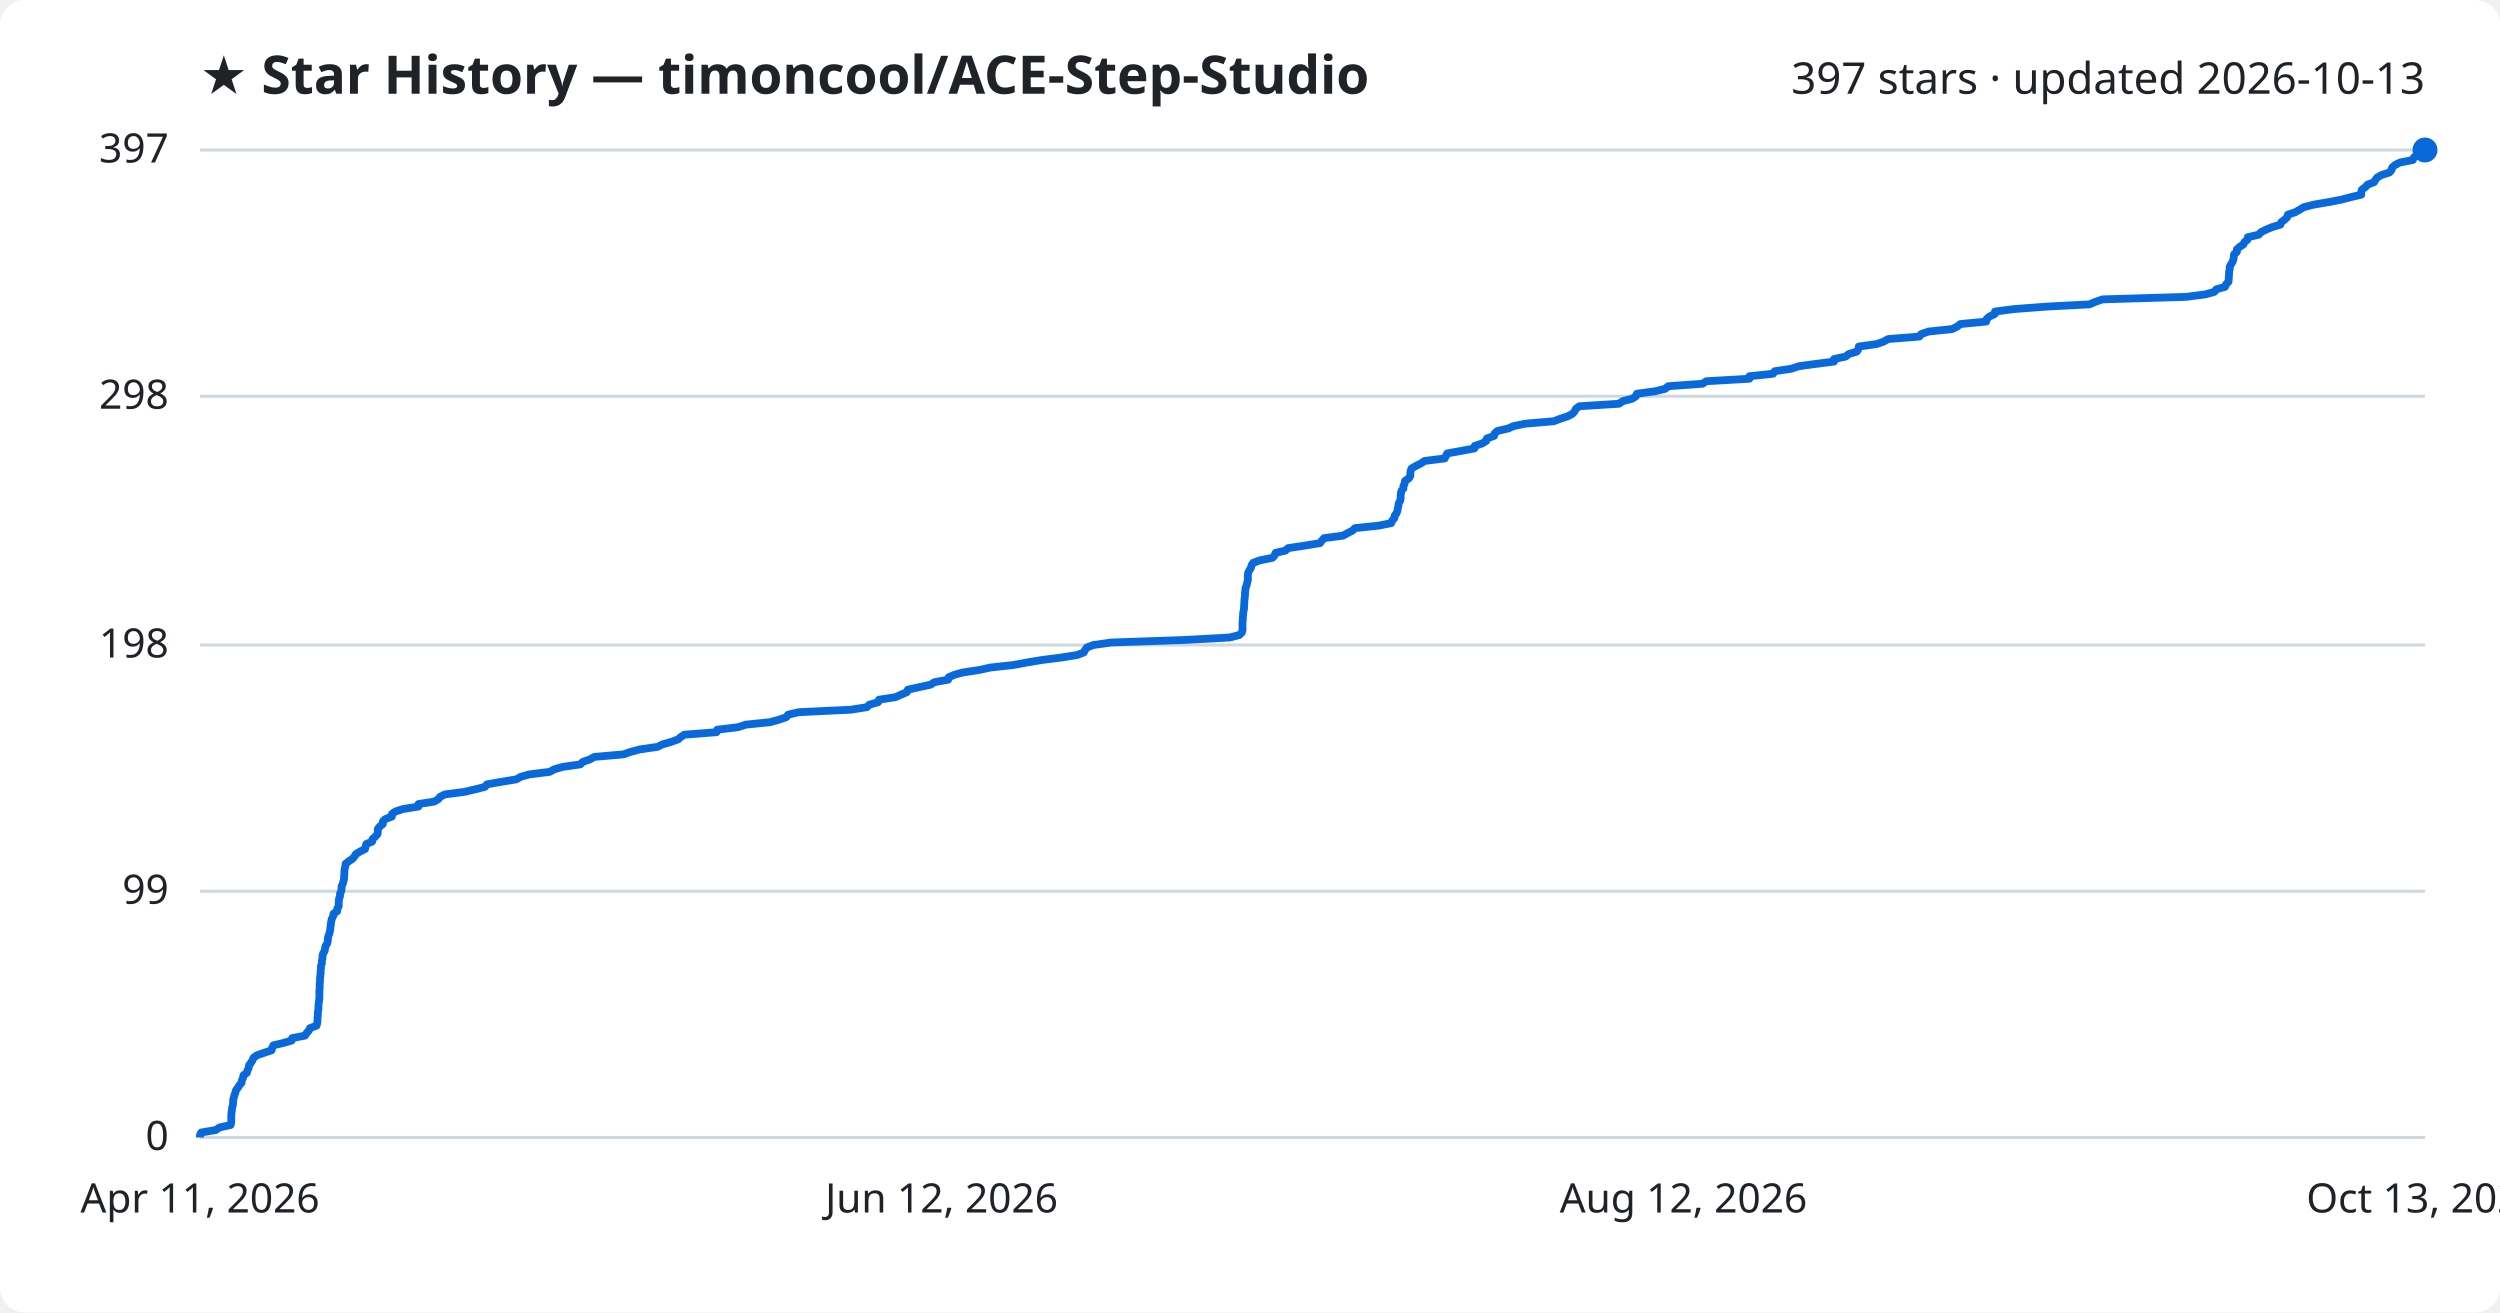
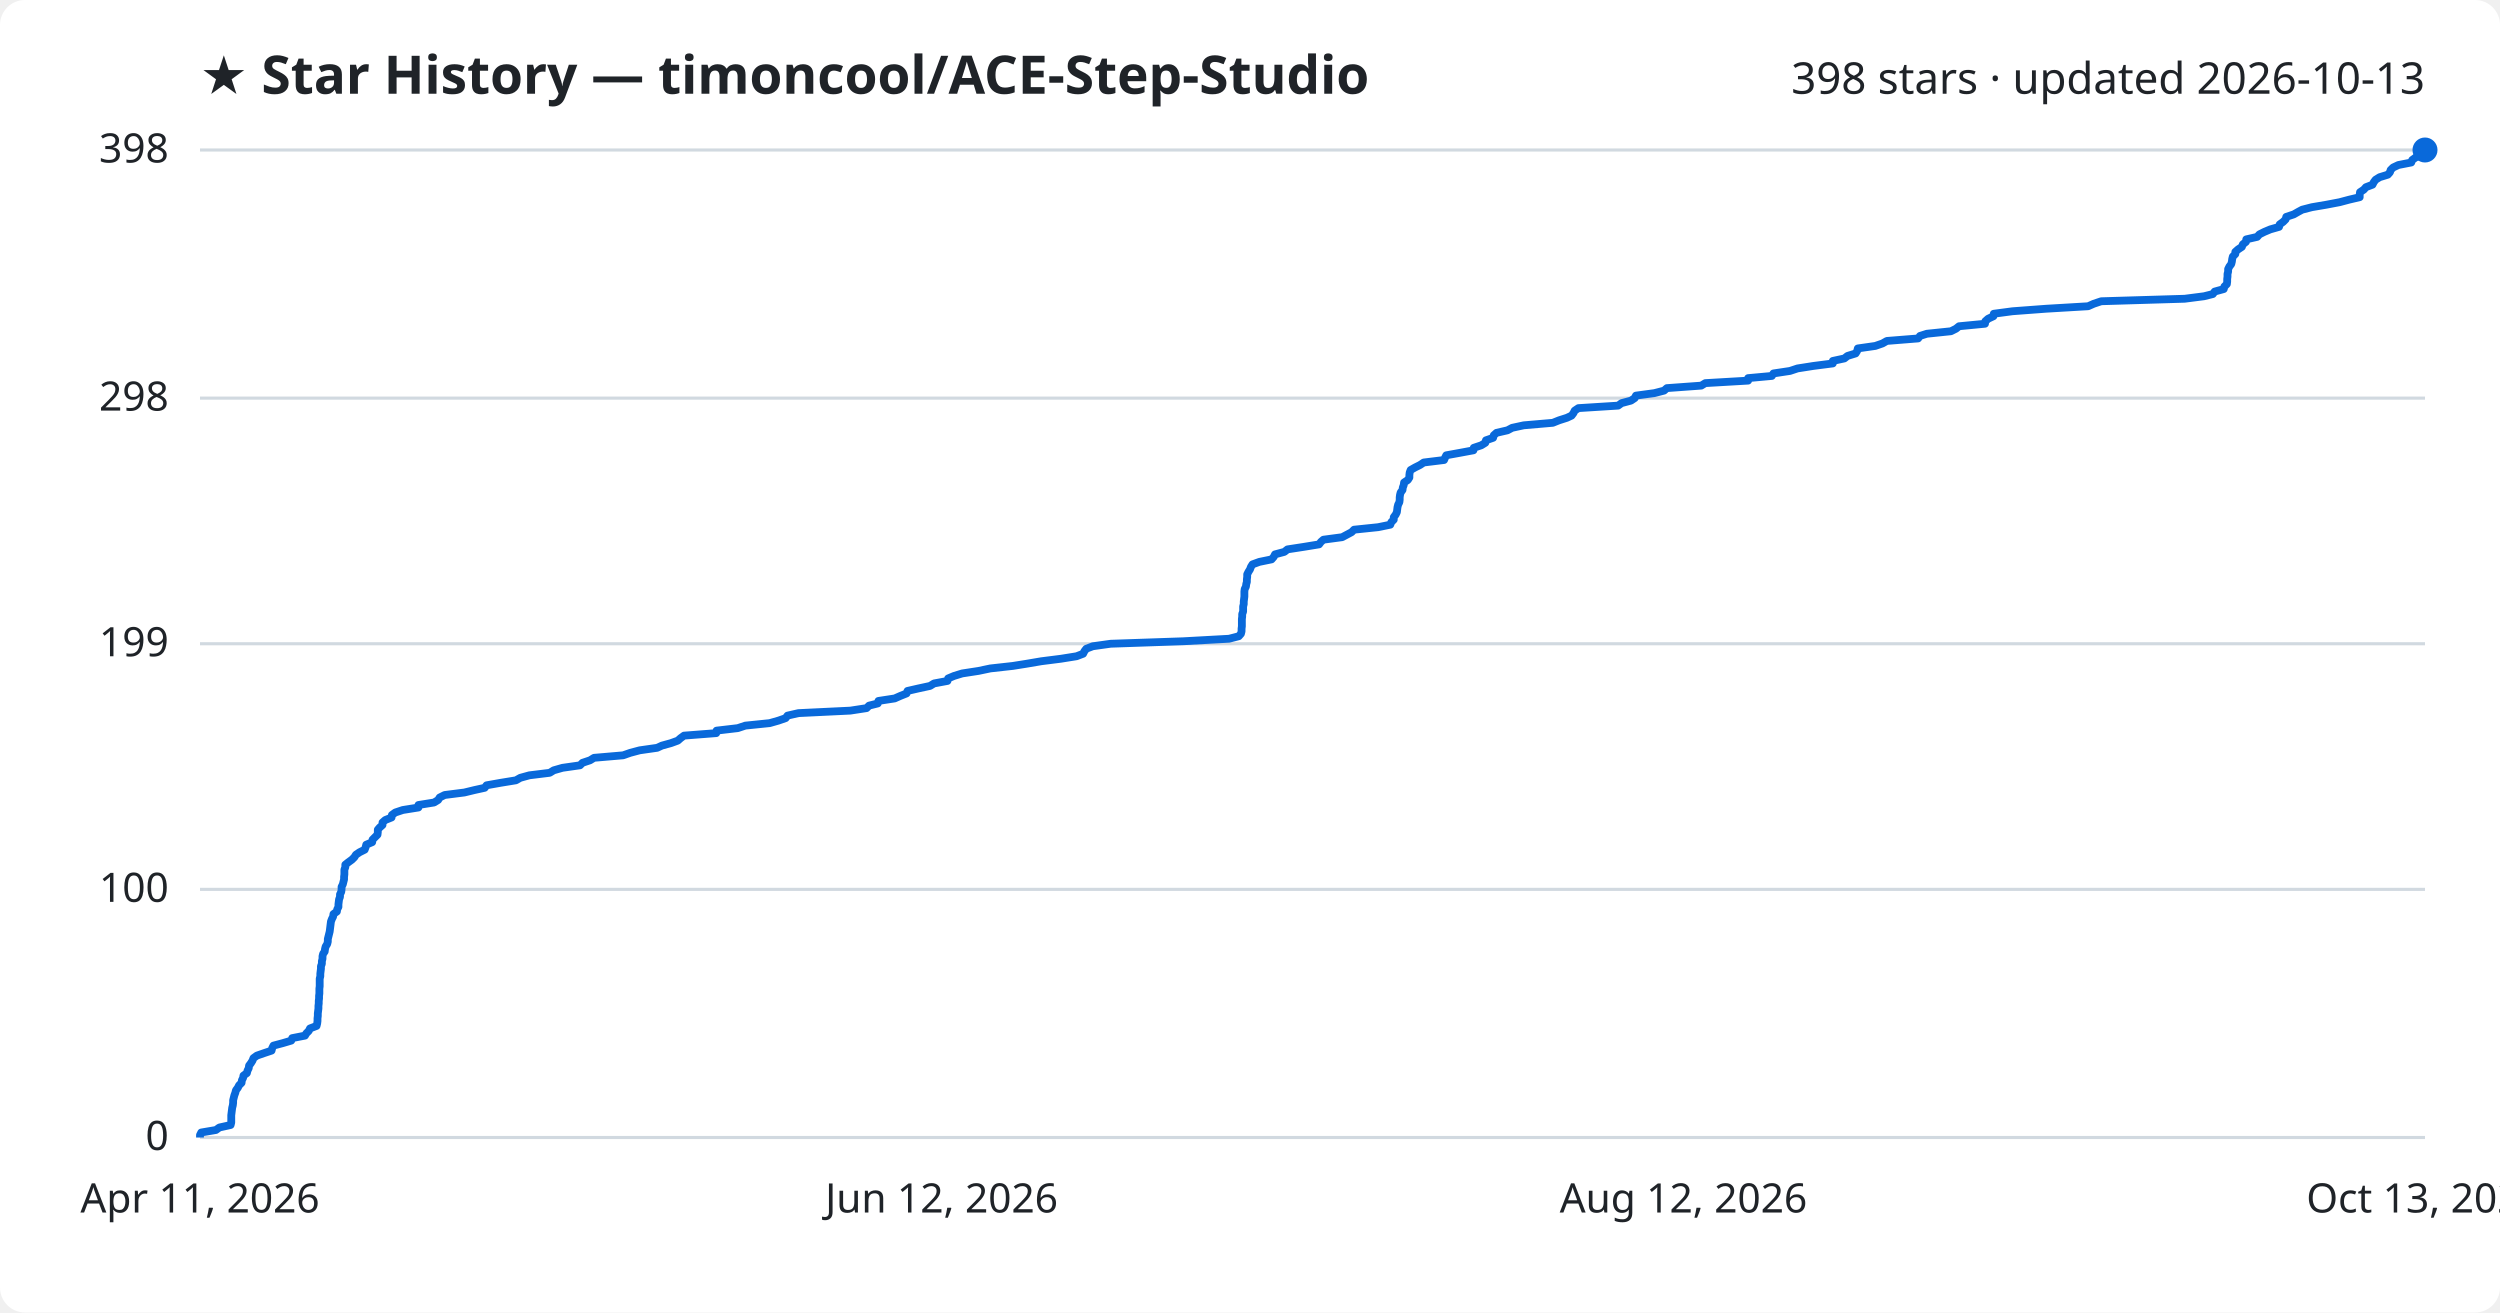
<svg xmlns="http://www.w3.org/2000/svg" viewBox="0 0 800 420" font-family="Segoe UI, sans-serif">
  <rect width="800" height="420" fill="#ffffff" rx="8" />
  <text x="64" y="30" fill="#1f2328" font-size="17" font-weight="700">★ Star History — timoncool/ACE-Step-Studio</text>
-   <text x="776" y="30" fill="#1f2328" font-size="14" text-anchor="end">397 stars · updated 2026-10-13</text>
+   <text x="776" y="30" fill="#1f2328" font-size="14" text-anchor="end">398 stars · updated 2026-10-13</text>
  <line x1="64" y1="364.0" x2="776" y2="364.0" stroke="#d1d9e0" stroke-width="1" />
  <text x="54" y="368.0" fill="#1f2328" font-size="13" text-anchor="end">0</text>
-   <line x1="64" y1="285.2" x2="776" y2="285.2" stroke="#d1d9e0" stroke-width="1" />
-   <text x="54" y="289.2" fill="#1f2328" font-size="13" text-anchor="end">99</text>
-   <line x1="64" y1="206.4" x2="776" y2="206.4" stroke="#d1d9e0" stroke-width="1" />
-   <text x="54" y="210.4" fill="#1f2328" font-size="13" text-anchor="end">198</text>
-   <line x1="64" y1="126.8" x2="776" y2="126.8" stroke="#d1d9e0" stroke-width="1" />
-   <text x="54" y="130.8" fill="#1f2328" font-size="13" text-anchor="end">298</text>
+   <line x1="64" y1="284.6" x2="776" y2="284.6" stroke="#d1d9e0" stroke-width="1" />
+   <text x="54" y="288.6" fill="#1f2328" font-size="13" text-anchor="end">100</text>
+   <line x1="64" y1="206.0" x2="776" y2="206.0" stroke="#d1d9e0" stroke-width="1" />
+   <text x="54" y="210.0" fill="#1f2328" font-size="13" text-anchor="end">199</text>
+   <line x1="64" y1="127.4" x2="776" y2="127.4" stroke="#d1d9e0" stroke-width="1" />
+   <text x="54" y="131.4" fill="#1f2328" font-size="13" text-anchor="end">298</text>
  <line x1="64" y1="48.0" x2="776" y2="48.0" stroke="#d1d9e0" stroke-width="1" />
-   <text x="54" y="52.0" fill="#1f2328" font-size="13" text-anchor="end">397</text>
-   <path d="M64.0,364.0 L64.0,363.2 L64.4,362.4 L69.1,361.6 L70.2,360.8 L73.8,360.0 L74.0,359.2 L74.0,358.4 L74.0,357.6 L74.0,356.8 L74.1,356.0 L74.2,355.2 L74.3,354.4 L74.5,353.7 L74.6,352.9 L74.6,352.1 L74.8,351.3 L75.0,350.5 L75.3,349.7 L75.5,348.9 L76.1,348.1 L76.6,347.3 L77.3,346.5 L77.4,345.7 L77.8,344.9 L77.9,344.1 L79.0,343.3 L79.2,342.5 L79.6,341.7 L79.7,340.9 L80.3,340.1 L80.8,339.3 L81.1,338.5 L82.2,337.7 L84.5,336.9 L86.9,336.1 L87.1,335.3 L87.5,334.5 L90.5,333.8 L93.3,333.0 L93.5,332.2 L97.6,331.4 L98.1,330.6 L98.8,329.8 L99.2,329.0 L101.3,328.2 L101.5,327.4 L101.6,326.6 L101.6,325.8 L101.7,325.0 L101.7,324.2 L101.8,323.4 L101.9,322.6 L101.9,321.8 L102.0,321.0 L102.1,320.2 L102.2,319.4 L102.2,318.6 L102.2,317.8 L102.2,317.0 L102.3,316.2 L102.3,315.4 L102.3,314.6 L102.4,313.9 L102.4,313.1 L102.5,312.3 L102.6,311.5 L102.6,310.7 L102.7,309.9 L102.7,309.1 L103.0,308.3 L103.0,307.5 L103.2,306.7 L103.2,305.9 L103.4,305.1 L103.9,304.3 L104.0,303.5 L104.2,302.7 L104.7,301.9 L104.9,301.1 L104.9,300.3 L105.1,299.5 L105.4,298.7 L105.6,297.9 L105.7,297.1 L105.8,296.3 L105.9,295.5 L106.0,294.8 L106.2,294.0 L106.6,293.2 L106.7,292.4 L107.9,291.6 L107.9,290.8 L108.4,290.0 L108.4,289.2 L108.4,288.4 L108.5,287.6 L108.8,286.8 L108.8,286.0 L109.2,285.2 L109.3,284.4 L109.3,283.6 L109.7,282.8 L109.9,282.0 L110.1,281.2 L110.1,280.4 L110.2,279.6 L110.2,278.8 L110.3,278.0 L110.5,277.2 L110.6,276.4 L111.6,275.6 L112.7,274.9 L113.4,274.1 L113.9,273.3 L115.2,272.5 L116.8,271.7 L117.0,270.9 L117.2,270.1 L119.1,269.3 L119.2,268.5 L120.1,267.7 L120.8,266.9 L120.9,266.1 L120.9,265.3 L121.5,264.5 L122.5,263.7 L122.5,262.9 L123.3,262.1 L125.4,261.3 L125.4,260.5 L126.5,259.7 L128.9,258.9 L133.9,258.1 L133.9,257.3 L139.0,256.5 L140.3,255.7 L140.8,255.0 L142.4,254.2 L148.6,253.4 L152.0,252.6 L155.2,251.8 L155.8,251.0 L160.3,250.2 L165.2,249.4 L166.6,248.6 L169.4,247.8 L175.9,247.0 L177.3,246.2 L180.1,245.4 L185.7,244.6 L186.5,243.8 L188.8,243.0 L190.2,242.2 L199.5,241.4 L201.8,240.6 L204.8,239.8 L210.4,239.0 L212.0,238.2 L214.8,237.4 L217.0,236.6 L217.9,235.8 L219.0,235.1 L229.3,234.3 L229.5,233.5 L236.2,232.7 L238.6,231.9 L246.4,231.1 L249.3,230.3 L251.6,229.5 L252.2,228.7 L255.6,227.9 L272.3,227.1 L277.4,226.3 L278.2,225.5 L281.0,224.7 L281.3,223.9 L286.5,223.1 L288.3,222.3 L290.2,221.5 L290.5,220.7 L294.1,219.9 L297.8,219.1 L299.0,218.3 L303.4,217.5 L303.6,216.7 L305.5,215.9 L308.1,215.2 L313.3,214.4 L317.0,213.6 L324.3,212.8 L328.6,212.0 L333.4,211.2 L339.7,210.4 L344.7,209.6 L346.8,208.8 L347.2,208.0 L347.8,207.2 L349.9,206.4 L355.6,205.6 L378.9,204.8 L393.5,204.0 L396.6,203.2 L397.4,202.4 L397.6,201.6 L397.6,200.8 L397.6,200.0 L397.6,199.2 L397.7,198.4 L397.7,197.6 L397.8,196.8 L397.8,196.1 L398.0,195.3 L398.1,194.5 L398.1,193.7 L398.2,192.9 L398.2,192.1 L398.3,191.3 L398.4,190.5 L398.4,189.7 L398.5,188.9 L398.6,188.1 L398.9,187.3 L399.1,186.5 L399.3,185.7 L399.3,184.9 L399.3,184.1 L399.4,183.3 L399.8,182.5 L400.3,181.7 L400.5,180.9 L401.0,180.1 L403.2,179.3 L407.2,178.5 L407.9,177.7 L408.2,176.9 L411.3,176.2 L412.2,175.4 L417.5,174.6 L422.4,173.8 L423.0,173.0 L423.7,172.2 L429.8,171.4 L431.2,170.6 L432.8,169.8 L433.6,169.0 L441.2,168.2 L445.2,167.4 L445.5,166.6 L446.2,165.8 L446.3,165.0 L446.9,164.2 L447.2,163.4 L447.3,162.6 L447.5,161.8 L447.6,161.0 L448.1,160.2 L448.2,159.4 L448.2,158.6 L448.3,157.8 L448.5,157.0 L449.1,156.3 L449.1,155.5 L449.5,154.7 L449.6,153.9 L450.8,153.1 L451.3,152.3 L451.3,151.5 L451.4,150.7 L451.7,149.9 L453.1,149.1 L454.7,148.3 L455.9,147.5 L462.3,146.7 L462.7,145.9 L463.1,145.1 L467.5,144.3 L471.8,143.5 L471.9,142.7 L474.3,141.9 L475.6,141.1 L475.8,140.3 L478.1,139.5 L478.3,138.7 L479.2,137.9 L482.7,137.1 L484.2,136.4 L487.9,135.6 L497.2,134.8 L499.3,134.0 L501.7,133.2 L503.2,132.4 L503.9,131.6 L504.3,130.8 L505.4,130.0 L518.1,129.2 L519.2,128.4 L522.3,127.6 L523.5,126.8 L523.8,126.0 L529.7,125.2 L532.9,124.4 L533.8,123.6 L544.8,122.8 L546.0,122.0 L559.8,121.2 L559.8,120.4 L567.4,119.6 L567.9,118.8 L573.2,118.0 L575.6,117.2 L580.7,116.5 L586.9,115.7 L586.9,114.9 L590.6,114.1 L591.6,113.3 L594.2,112.5 L594.7,111.7 L594.8,110.9 L600.5,110.1 L602.8,109.3 L604.2,108.5 L614.2,107.7 L614.8,106.9 L617.1,106.1 L624.7,105.3 L626.3,104.5 L627.3,103.7 L635.6,102.9 L635.7,102.1 L636.6,101.3 L638.3,100.5 L638.4,99.7 L644.5,98.9 L655.1,98.1 L668.6,97.4 L670.5,96.6 L672.8,95.8 L699.5,95.0 L705.7,94.2 L708.6,93.4 L709.2,92.6 L712.0,91.8 L712.3,91.0 L713.1,90.2 L713.2,89.4 L713.2,88.6 L713.3,87.8 L713.3,87.0 L713.5,86.2 L713.5,85.4 L713.9,84.6 L714.4,83.8 L714.7,83.0 L714.8,82.2 L714.9,81.4 L715.8,80.6 L715.8,79.8 L716.7,79.0 L717.9,78.2 L718.2,77.5 L719.2,76.7 L719.3,75.9 L722.8,75.1 L723.5,74.3 L725.1,73.5 L727.0,72.7 L729.7,71.9 L730.0,71.1 L731.1,70.3 L731.9,69.5 L732.1,68.7 L734.5,67.9 L735.9,67.1 L737.2,66.3 L740.3,65.5 L745.0,64.7 L749.2,63.9 L752.2,63.1 L755.6,62.3 L755.6,61.5 L755.8,60.7 L756.9,59.9 L757.6,59.1 L759.7,58.3 L760.1,57.6 L760.7,56.8 L762.1,56.0 L764.6,55.2 L765.3,54.4 L765.5,53.6 L766.4,52.8 L768.0,52.0 L772.1,51.2 L772.4,50.4 L773.5,49.6 L775.4,48.8 L775.8,48.0 L776.0,48.0" fill="none" stroke="#0969da" stroke-width="2.5" stroke-linejoin="round" />
+   <text x="54" y="52.0" fill="#1f2328" font-size="13" text-anchor="end">398</text>
+   <path d="M64.0,364.0 L64.0,363.2 L64.4,362.4 L69.1,361.6 L70.2,360.8 L73.8,360.0 L74.0,359.2 L74.0,358.4 L74.0,357.6 L74.0,356.9 L74.1,356.1 L74.2,355.3 L74.3,354.5 L74.5,353.7 L74.6,352.9 L74.6,352.1 L74.8,351.3 L75.0,350.5 L75.3,349.7 L75.5,348.9 L76.1,348.1 L76.5,347.3 L77.3,346.5 L77.4,345.7 L77.8,344.9 L77.9,344.2 L79.0,343.4 L79.2,342.6 L79.6,341.8 L79.7,341.0 L80.3,340.2 L80.8,339.4 L81.1,338.6 L82.2,337.8 L84.5,337.0 L86.9,336.2 L87.1,335.4 L87.5,334.6 L90.5,333.8 L93.2,333.0 L93.5,332.2 L97.6,331.4 L98.0,330.7 L98.8,329.9 L99.2,329.1 L101.3,328.3 L101.5,327.5 L101.6,326.7 L101.6,325.9 L101.7,325.1 L101.7,324.3 L101.8,323.5 L101.9,322.7 L101.9,321.9 L102.0,321.1 L102.0,320.3 L102.1,319.5 L102.1,318.7 L102.2,317.9 L102.2,317.2 L102.2,316.4 L102.3,315.6 L102.3,314.8 L102.3,314.0 L102.3,313.2 L102.5,312.4 L102.5,311.6 L102.6,310.8 L102.7,310.0 L102.7,309.2 L103.0,308.4 L103.0,307.6 L103.2,306.8 L103.2,306.0 L103.4,305.2 L103.9,304.5 L104.0,303.7 L104.2,302.9 L104.7,302.1 L104.9,301.3 L104.9,300.5 L105.1,299.7 L105.3,298.9 L105.5,298.1 L105.6,297.3 L105.7,296.5 L105.8,295.7 L105.9,294.9 L106.2,294.1 L106.6,293.3 L106.7,292.5 L107.8,291.7 L107.9,291.0 L108.3,290.2 L108.3,289.4 L108.4,288.6 L108.5,287.8 L108.8,287.0 L108.8,286.2 L109.2,285.4 L109.3,284.6 L109.3,283.8 L109.7,283.0 L109.9,282.2 L110.1,281.4 L110.1,280.6 L110.2,279.8 L110.2,279.0 L110.2,278.3 L110.5,277.5 L110.5,276.7 L111.5,275.9 L112.6,275.1 L113.4,274.3 L113.9,273.5 L115.1,272.7 L116.7,271.9 L117.0,271.1 L117.2,270.3 L119.1,269.5 L119.2,268.7 L120.0,267.9 L120.8,267.1 L120.9,266.3 L120.9,265.5 L121.5,264.8 L122.4,264.0 L122.4,263.2 L123.3,262.4 L125.3,261.6 L125.4,260.8 L126.5,260.0 L128.9,259.2 L133.9,258.4 L133.9,257.6 L138.9,256.8 L140.2,256.0 L140.7,255.2 L142.3,254.4 L148.6,253.6 L151.9,252.8 L155.1,252.1 L155.7,251.3 L160.2,250.5 L165.1,249.7 L166.5,248.9 L169.4,248.1 L175.9,247.3 L177.2,246.5 L180.0,245.7 L185.6,244.9 L186.4,244.1 L188.8,243.3 L190.1,242.5 L199.4,241.7 L201.7,240.9 L204.7,240.1 L210.3,239.3 L211.8,238.6 L214.7,237.8 L216.9,237.0 L217.8,236.2 L218.9,235.4 L229.2,234.6 L229.3,233.8 L236.1,233.0 L238.5,232.2 L246.3,231.4 L249.1,230.6 L251.4,229.8 L252.0,229.0 L255.5,228.2 L272.1,227.4 L277.3,226.6 L278.1,225.8 L280.9,225.1 L281.1,224.3 L286.3,223.5 L288.1,222.7 L290.1,221.9 L290.4,221.1 L293.9,220.3 L297.6,219.5 L298.9,218.7 L303.2,217.9 L303.4,217.1 L305.3,216.3 L307.9,215.5 L313.1,214.7 L316.9,213.9 L324.1,213.1 L328.5,212.4 L333.2,211.6 L339.5,210.8 L344.5,210.0 L346.6,209.2 L347.0,208.4 L347.6,207.6 L349.7,206.8 L355.4,206.0 L378.7,205.2 L393.3,204.4 L396.4,203.6 L397.1,202.8 L397.3,202.0 L397.3,201.2 L397.4,200.4 L397.4,199.6 L397.4,198.9 L397.4,198.1 L397.5,197.3 L397.5,196.5 L397.8,195.7 L397.8,194.9 L397.8,194.1 L398.0,193.3 L398.0,192.5 L398.1,191.7 L398.2,190.9 L398.2,190.1 L398.2,189.3 L398.3,188.5 L398.7,187.7 L398.8,186.9 L399.0,186.2 L399.0,185.4 L399.1,184.6 L399.1,183.8 L399.5,183.0 L400.0,182.2 L400.3,181.4 L400.8,180.6 L403.0,179.8 L406.9,179.0 L407.6,178.2 L408.0,177.4 L411.0,176.6 L412.0,175.8 L417.2,175.0 L422.1,174.2 L422.7,173.4 L423.5,172.7 L429.5,171.9 L431.0,171.1 L432.5,170.3 L433.3,169.5 L441.0,168.7 L444.9,167.9 L445.2,167.1 L446.0,166.3 L446.0,165.5 L446.6,164.7 L447.0,163.9 L447.1,163.1 L447.2,162.3 L447.4,161.5 L447.8,160.7 L447.9,159.9 L447.9,159.2 L448.0,158.4 L448.2,157.6 L448.8,156.8 L448.9,156.0 L449.2,155.2 L449.3,154.4 L450.5,153.6 L451.0,152.8 L451.0,152.0 L451.1,151.2 L451.4,150.4 L452.8,149.6 L454.4,148.8 L455.6,148.0 L462.1,147.2 L462.4,146.5 L462.8,145.7 L467.2,144.9 L471.5,144.1 L471.6,143.3 L474.0,142.5 L475.3,141.7 L475.5,140.9 L477.8,140.1 L478.0,139.3 L478.9,138.5 L482.4,137.7 L483.9,136.9 L487.6,136.1 L496.9,135.3 L498.9,134.5 L501.4,133.7 L502.9,133.0 L503.5,132.2 L503.9,131.4 L505.1,130.6 L517.8,129.8 L518.9,129.0 L521.9,128.2 L523.1,127.4 L523.5,126.6 L529.4,125.8 L532.5,125.0 L533.4,124.2 L544.4,123.4 L545.7,122.6 L559.4,121.8 L559.4,121.0 L567.0,120.3 L567.5,119.5 L572.8,118.7 L575.2,117.9 L580.3,117.1 L586.5,116.3 L586.5,115.5 L590.2,114.7 L591.2,113.9 L593.8,113.1 L594.3,112.3 L594.5,111.5 L600.1,110.7 L602.4,109.9 L603.8,109.1 L613.8,108.3 L614.4,107.5 L616.6,106.8 L624.3,106.0 L625.9,105.2 L626.9,104.4 L635.2,103.6 L635.3,102.8 L636.2,102.0 L637.9,101.2 L638.0,100.4 L644.0,99.6 L654.7,98.8 L668.2,98.0 L670.0,97.2 L672.4,96.4 L699.1,95.6 L705.3,94.8 L708.1,94.1 L708.7,93.3 L711.6,92.5 L711.8,91.7 L712.6,90.9 L712.7,90.1 L712.7,89.3 L712.8,88.5 L712.8,87.7 L713.0,86.9 L713.0,86.1 L713.4,85.3 L714.0,84.5 L714.2,83.7 L714.3,82.9 L714.5,82.1 L715.3,81.3 L715.3,80.6 L716.2,79.8 L717.4,79.0 L717.7,78.2 L718.7,77.4 L718.8,76.6 L722.3,75.8 L723.0,75.0 L724.6,74.2 L726.5,73.4 L729.3,72.6 L729.5,71.8 L730.6,71.0 L731.4,70.2 L731.6,69.4 L734.0,68.6 L735.4,67.8 L736.7,67.1 L739.8,66.3 L744.5,65.5 L748.7,64.7 L751.7,63.9 L755.1,63.1 L755.1,62.3 L755.2,61.5 L756.4,60.7 L757.1,59.9 L759.2,59.1 L759.6,58.3 L760.2,57.5 L761.5,56.7 L764.1,55.9 L764.8,55.1 L765.0,54.4 L765.8,53.6 L767.5,52.8 L771.6,52.0 L771.9,51.2 L773.0,50.4 L774.9,49.6 L775.3,48.8 L776.0,48.0 L776.0,48.0" fill="none" stroke="#0969da" stroke-width="2.5" stroke-linejoin="round" />
  <circle cx="776.0" cy="48.0" r="4" fill="#0969da" />
  <text x="64.0" y="388" fill="#1f2328" font-size="13" text-anchor="middle">Apr 11, 2026</text>
  <text x="301.3" y="388" fill="#1f2328" font-size="13" text-anchor="middle">Jun 12, 2026</text>
  <text x="538.7" y="388" fill="#1f2328" font-size="13" text-anchor="middle">Aug 12, 2026</text>
  <text x="776.0" y="388" fill="#1f2328" font-size="13" text-anchor="middle">Oct 13, 2026</text>
</svg>
